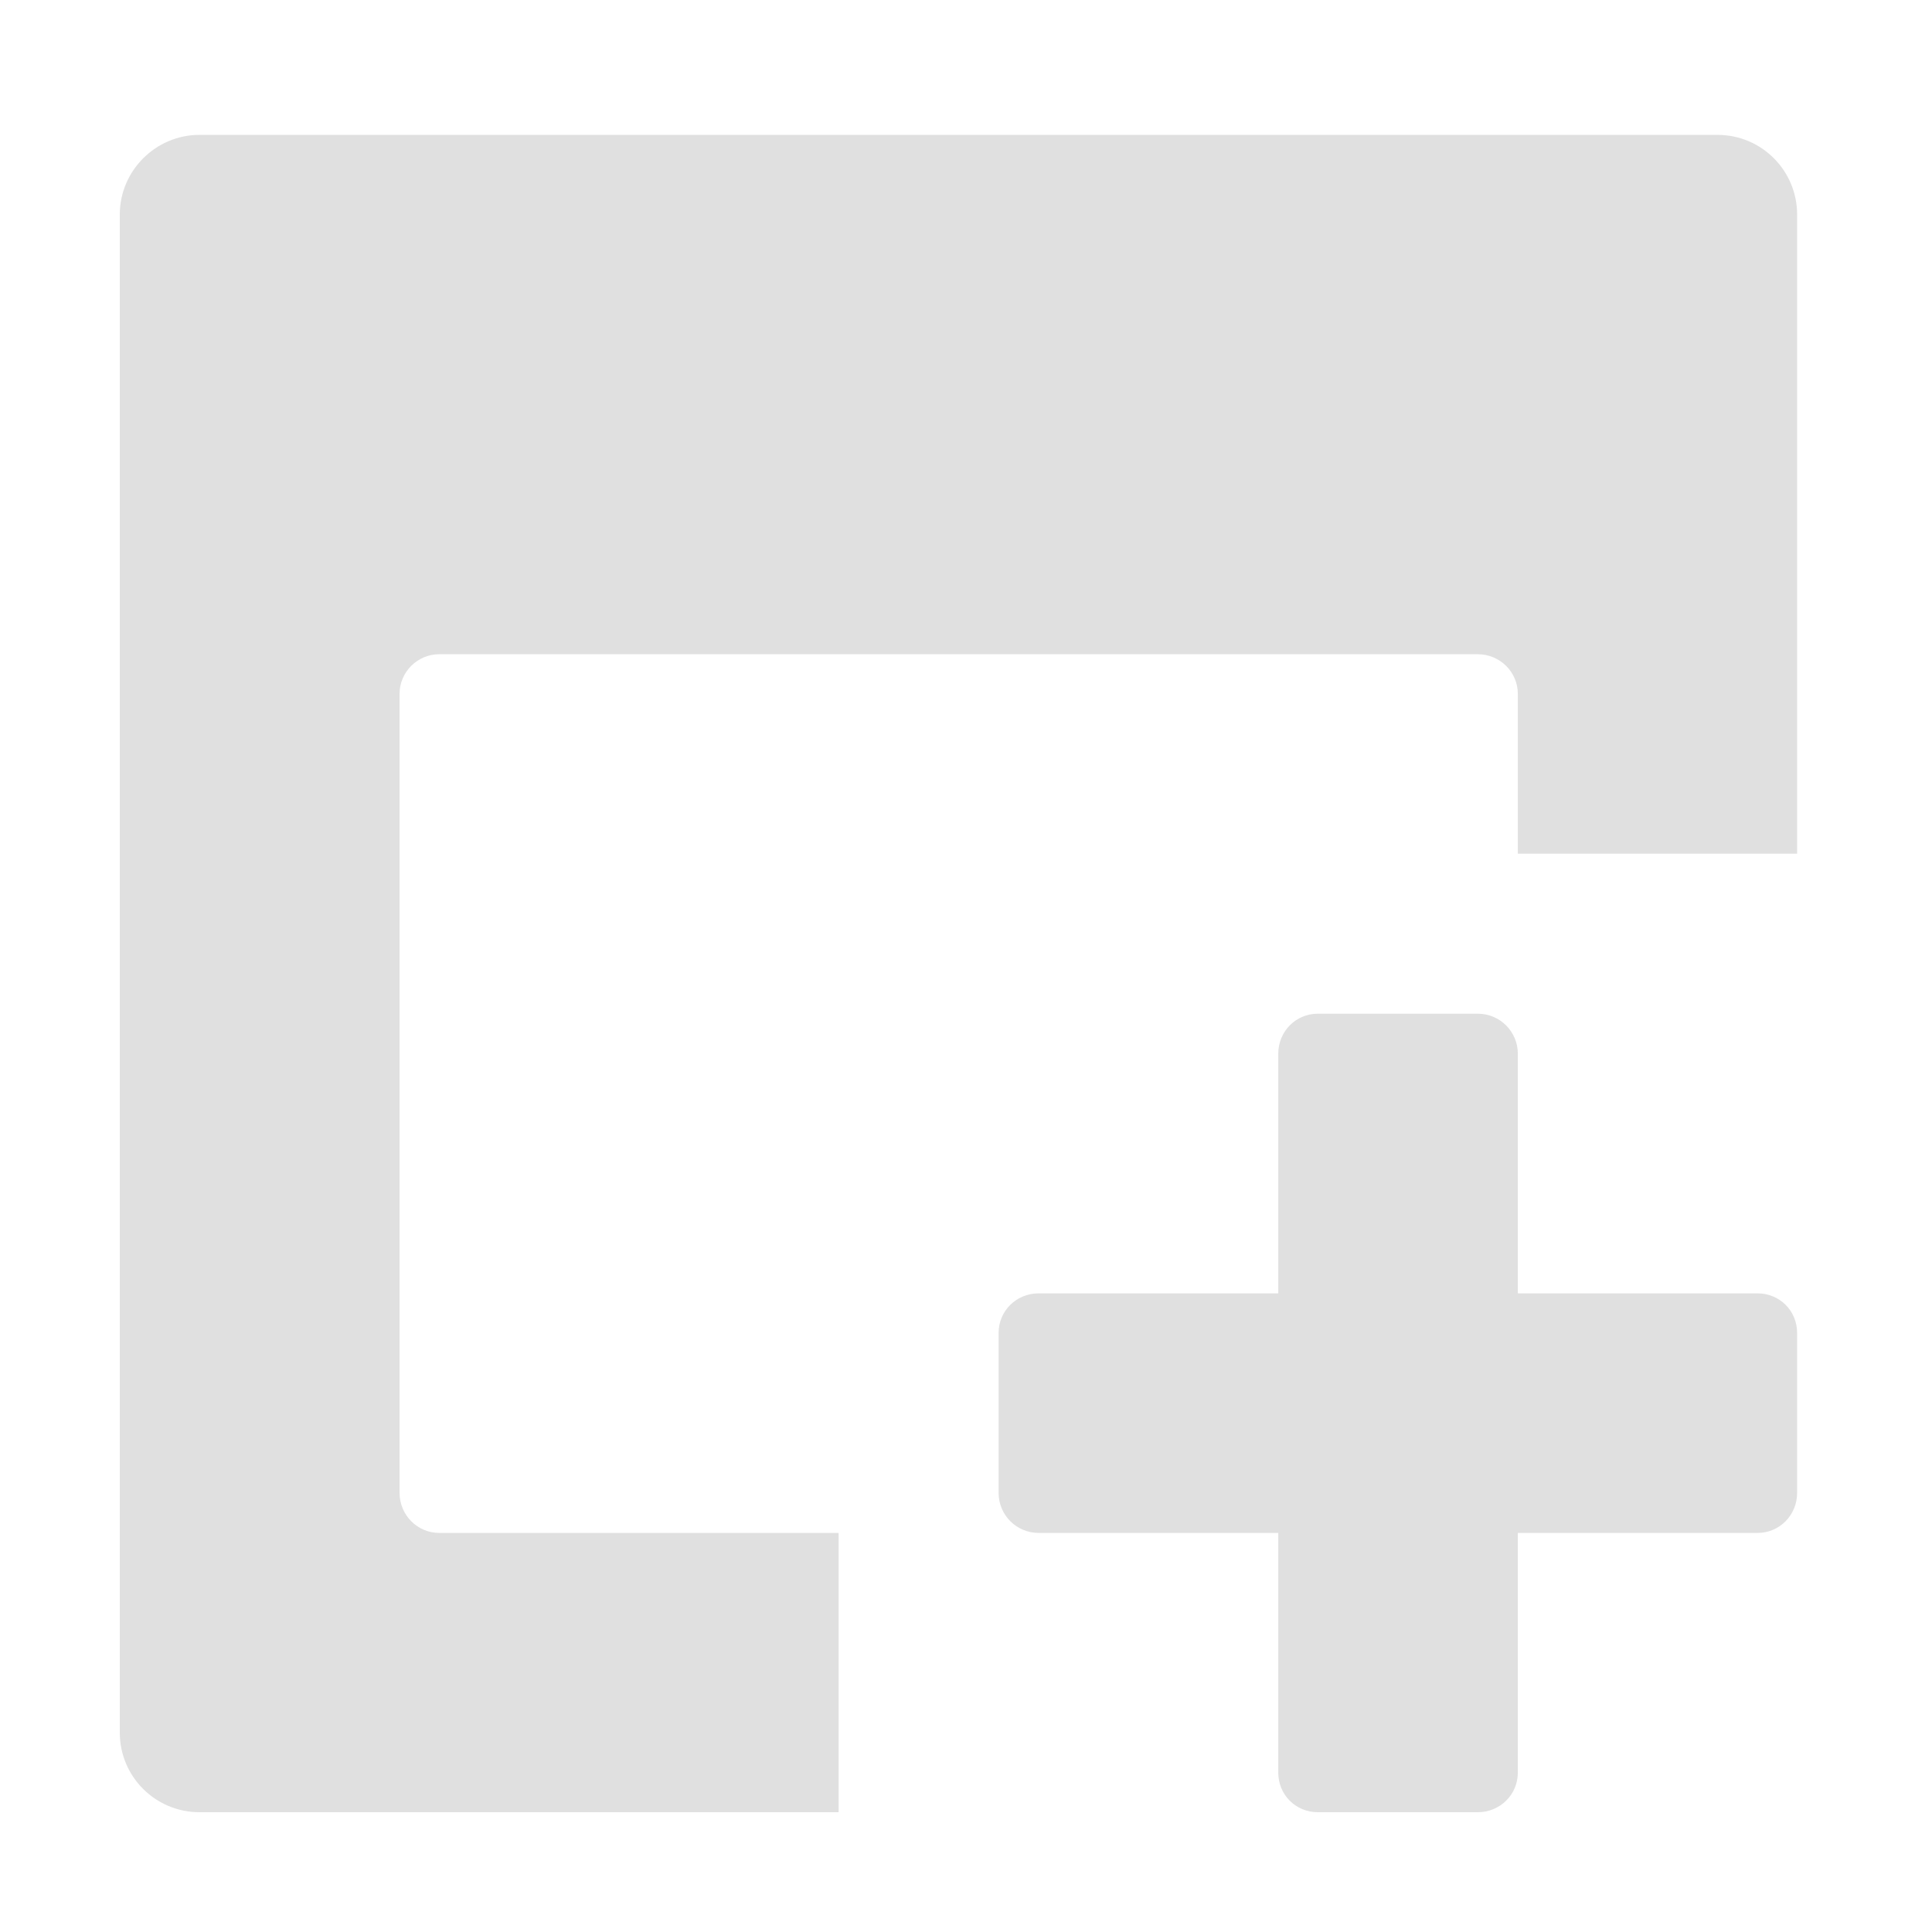
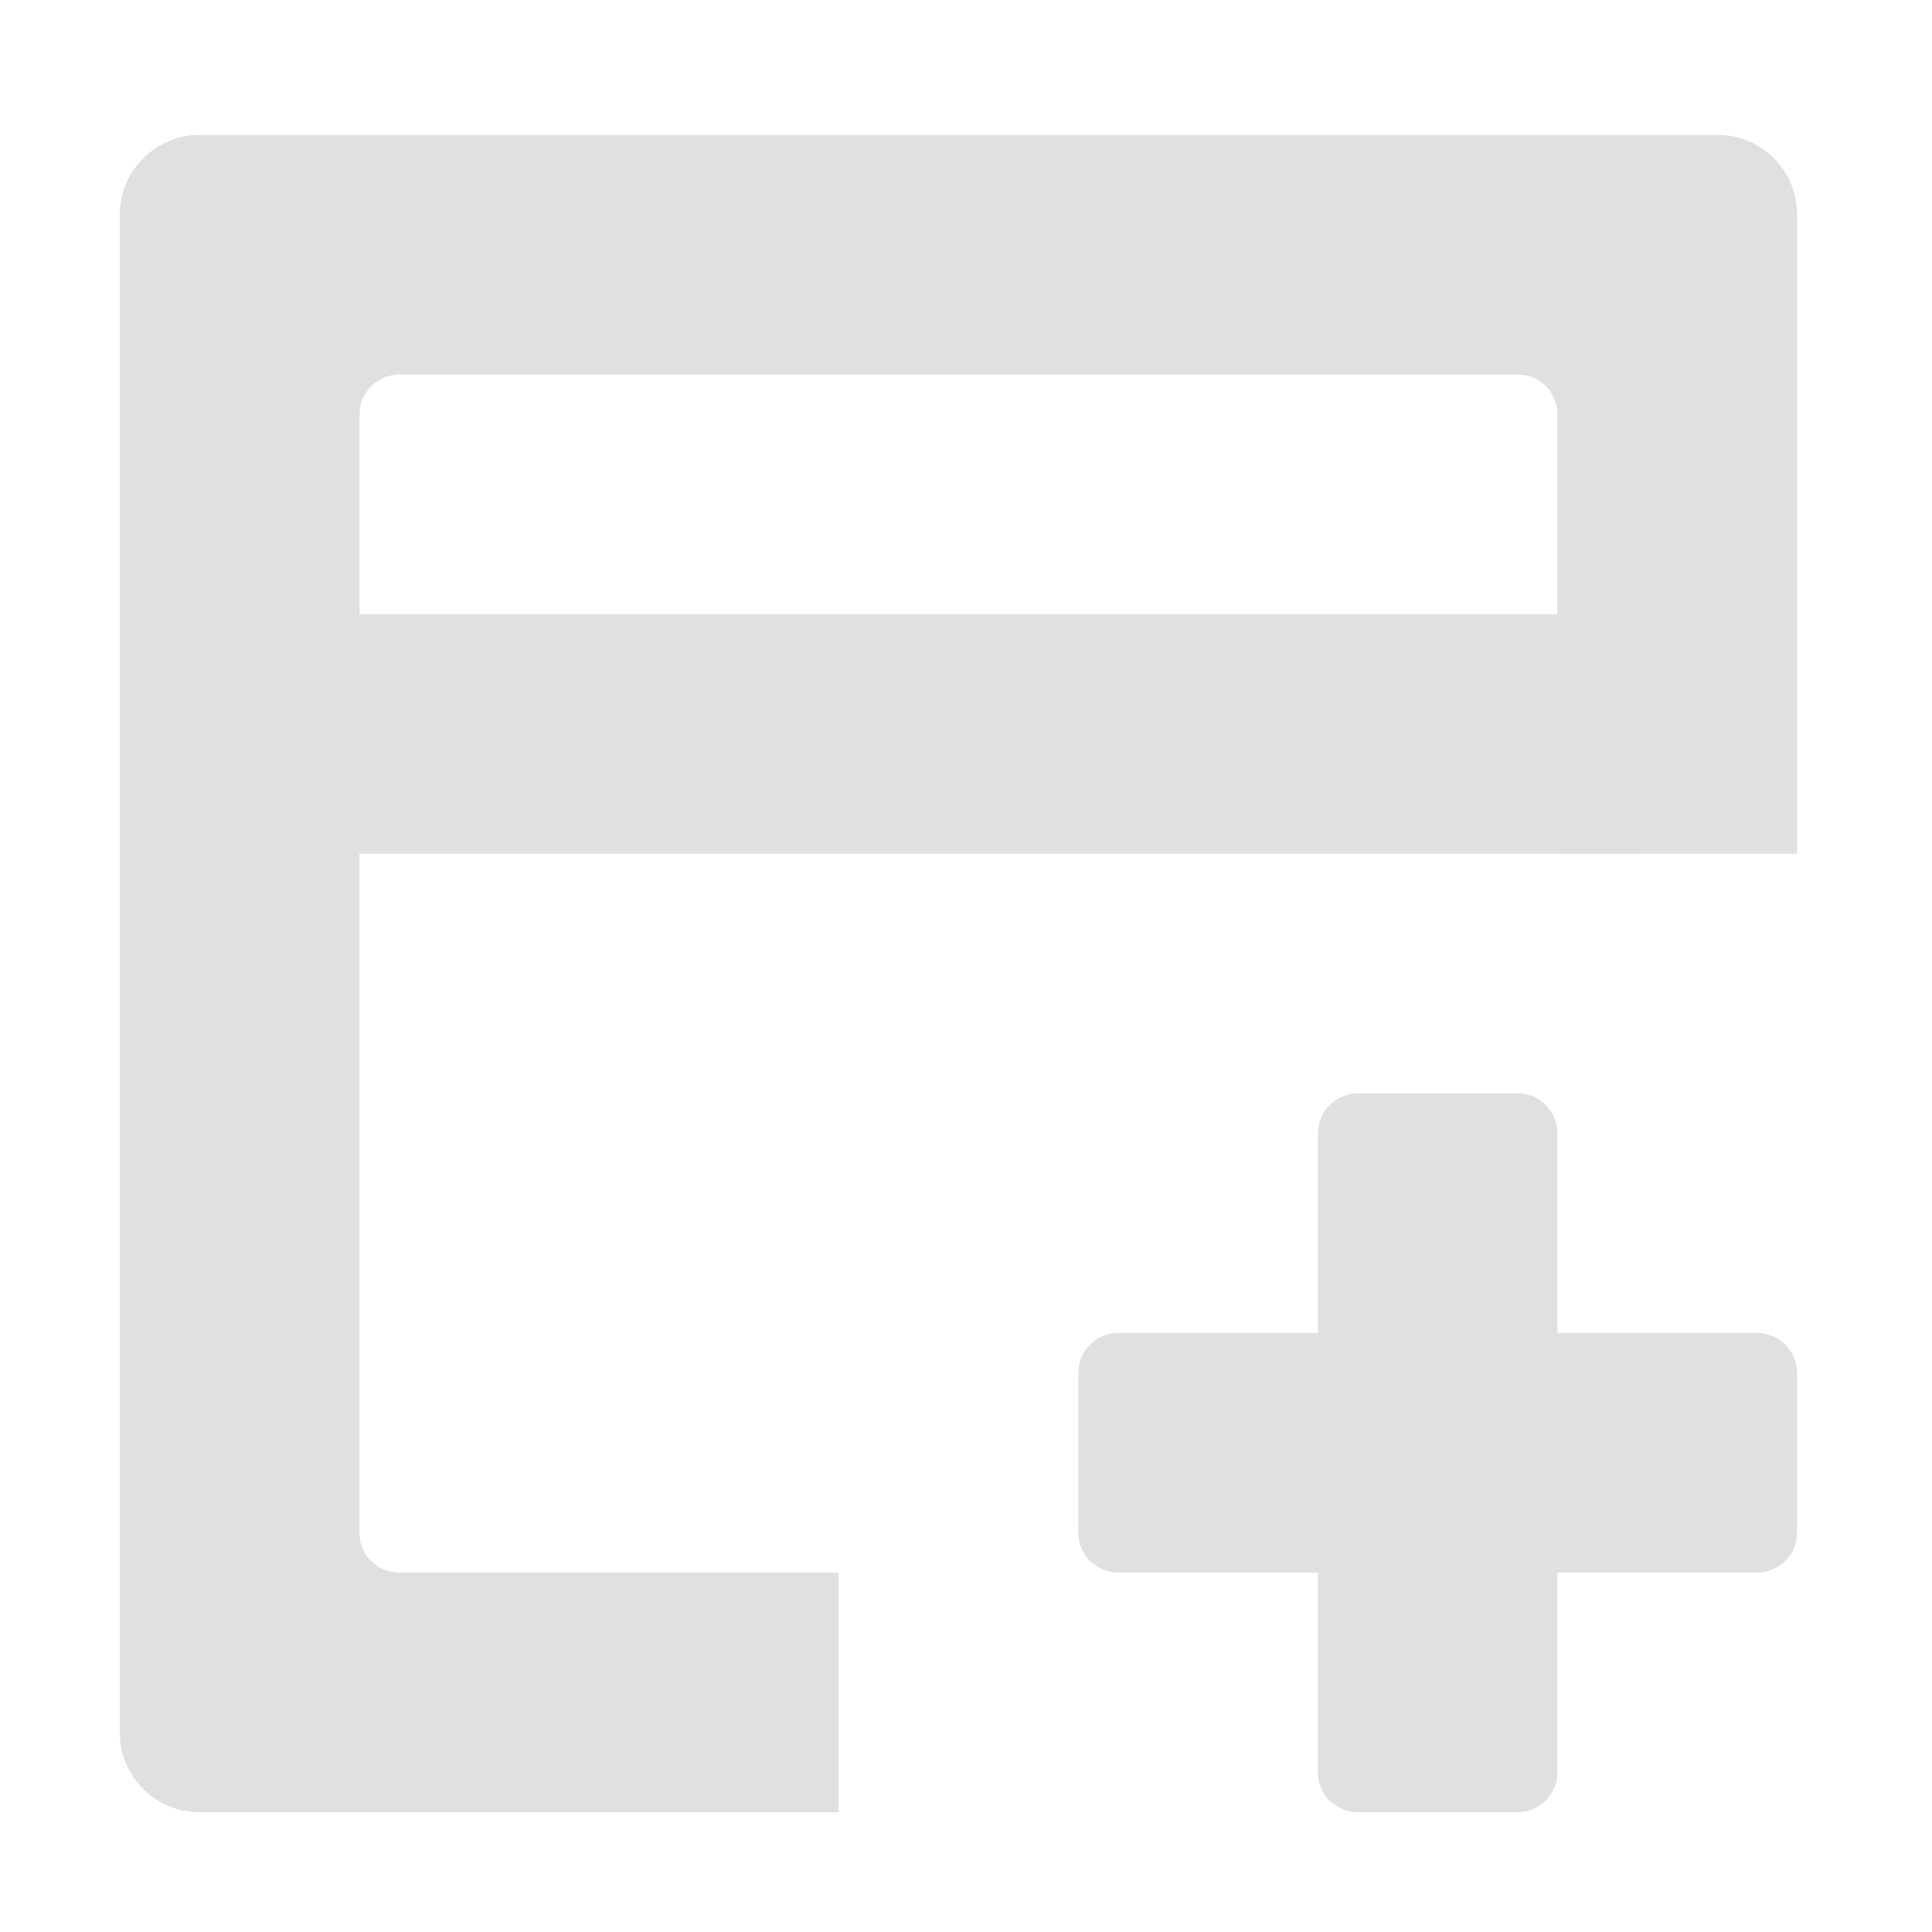
<svg xmlns="http://www.w3.org/2000/svg" width="16px" height="16px" viewBox="0 0 16 16" version="1.1">
  <g id="surface1">
-     <path style=" stroke:none;fill-rule:nonzero;fill:rgb(87.843%,87.843%,87.843%);fill-opacity:1;" d="M 1.652 1.117 C 1.289 1.117 0.992 1.414 0.992 1.777 L 0.992 14.348 C 0.992 14.715 1.289 15.008 1.652 15.008 L 6.945 15.008 L 6.945 12.695 L 3.637 12.695 C 3.457 12.695 3.309 12.547 3.309 12.363 L 3.309 5.746 C 3.309 5.566 3.457 5.418 3.637 5.418 L 12.238 5.418 C 12.422 5.418 12.57 5.566 12.57 5.746 L 12.57 7.07 L 14.883 7.07 L 14.883 1.777 C 14.883 1.414 14.59 1.117 14.223 1.117 Z M 1.652 1.117 " />
-     <path style=" stroke:none;fill-rule:nonzero;fill:rgb(87.843%,87.843%,87.843%);fill-opacity:1;" d="M 10.914 8.395 C 10.73 8.395 10.586 8.543 10.586 8.727 L 10.586 10.711 L 8.602 10.711 C 8.418 10.711 8.27 10.855 8.27 11.039 L 8.27 12.363 C 8.27 12.547 8.418 12.695 8.602 12.695 L 10.586 12.695 L 10.586 14.68 C 10.586 14.863 10.73 15.008 10.914 15.008 L 12.238 15.008 C 12.422 15.008 12.57 14.863 12.57 14.68 L 12.57 12.695 L 14.555 12.695 C 14.738 12.695 14.883 12.547 14.883 12.363 L 14.883 11.039 C 14.883 10.855 14.738 10.711 14.555 10.711 L 12.57 10.711 L 12.57 8.727 C 12.57 8.543 12.422 8.395 12.238 8.395 Z M 10.914 8.395 " />
+     <path style=" stroke:none;fill-rule:nonzero;fill:rgb(87.843%,87.843%,87.843%);fill-opacity:1;" d="M 1.652 1.117 C 1.289 1.117 0.992 1.414 0.992 1.777 L 0.992 14.348 C 0.992 14.715 1.289 15.008 1.652 15.008 L 6.945 15.008 L 6.945 13.023 L 3.309 13.023 C 3.125 13.023 2.977 12.879 2.977 12.695 L 2.977 3.434 C 2.977 3.25 3.125 3.102 3.309 3.102 L 12.57 3.102 C 12.754 3.102 12.898 3.25 12.898 3.434 L 12.898 7.07 L 14.883 7.07 L 14.883 1.777 C 14.883 1.414 14.59 1.117 14.223 1.117 Z M 1.652 1.117 " />
+     <path style=" stroke:none;fill-rule:nonzero;fill:rgb(87.843%,87.843%,87.843%);fill-opacity:1;" d="M 2.48 5.086 L 13.562 5.086 C 13.742 5.086 13.891 5.234 13.891 5.418 L 13.891 6.738 C 13.891 6.922 13.742 7.07 13.562 7.07 L 2.48 7.07 C 2.297 7.07 2.148 6.922 2.148 6.738 L 2.148 5.418 C 2.148 5.234 2.297 5.086 2.48 5.086 Z M 2.48 5.086 " />
+     <path style=" stroke:none;fill-rule:nonzero;fill:rgb(87.843%,87.843%,87.843%);fill-opacity:1;" d="M 10.914 14.68 L 10.914 9.387 C 10.914 9.203 11.062 9.055 11.246 9.055 L 12.57 9.055 C 12.75 9.055 12.898 9.203 12.898 9.387 L 12.898 14.68 C 12.898 14.859 12.75 15.008 12.57 15.008 L 11.246 15.008 C 11.062 15.008 10.914 14.859 10.914 14.68 Z M 10.914 14.68 " />
+     <path style=" stroke:none;fill-rule:nonzero;fill:rgb(87.843%,87.843%,87.843%);fill-opacity:1;" d="M 9.262 11.039 L 14.555 11.039 C 14.734 11.039 14.883 11.188 14.883 11.371 L 14.883 12.695 C 14.883 12.875 14.734 13.023 14.555 13.023 L 9.262 13.023 C 9.078 13.023 8.93 12.875 8.93 12.695 L 8.93 11.371 C 8.93 11.188 9.078 11.039 9.262 11.039 Z M 9.262 11.039 " />
  </g>
</svg>
